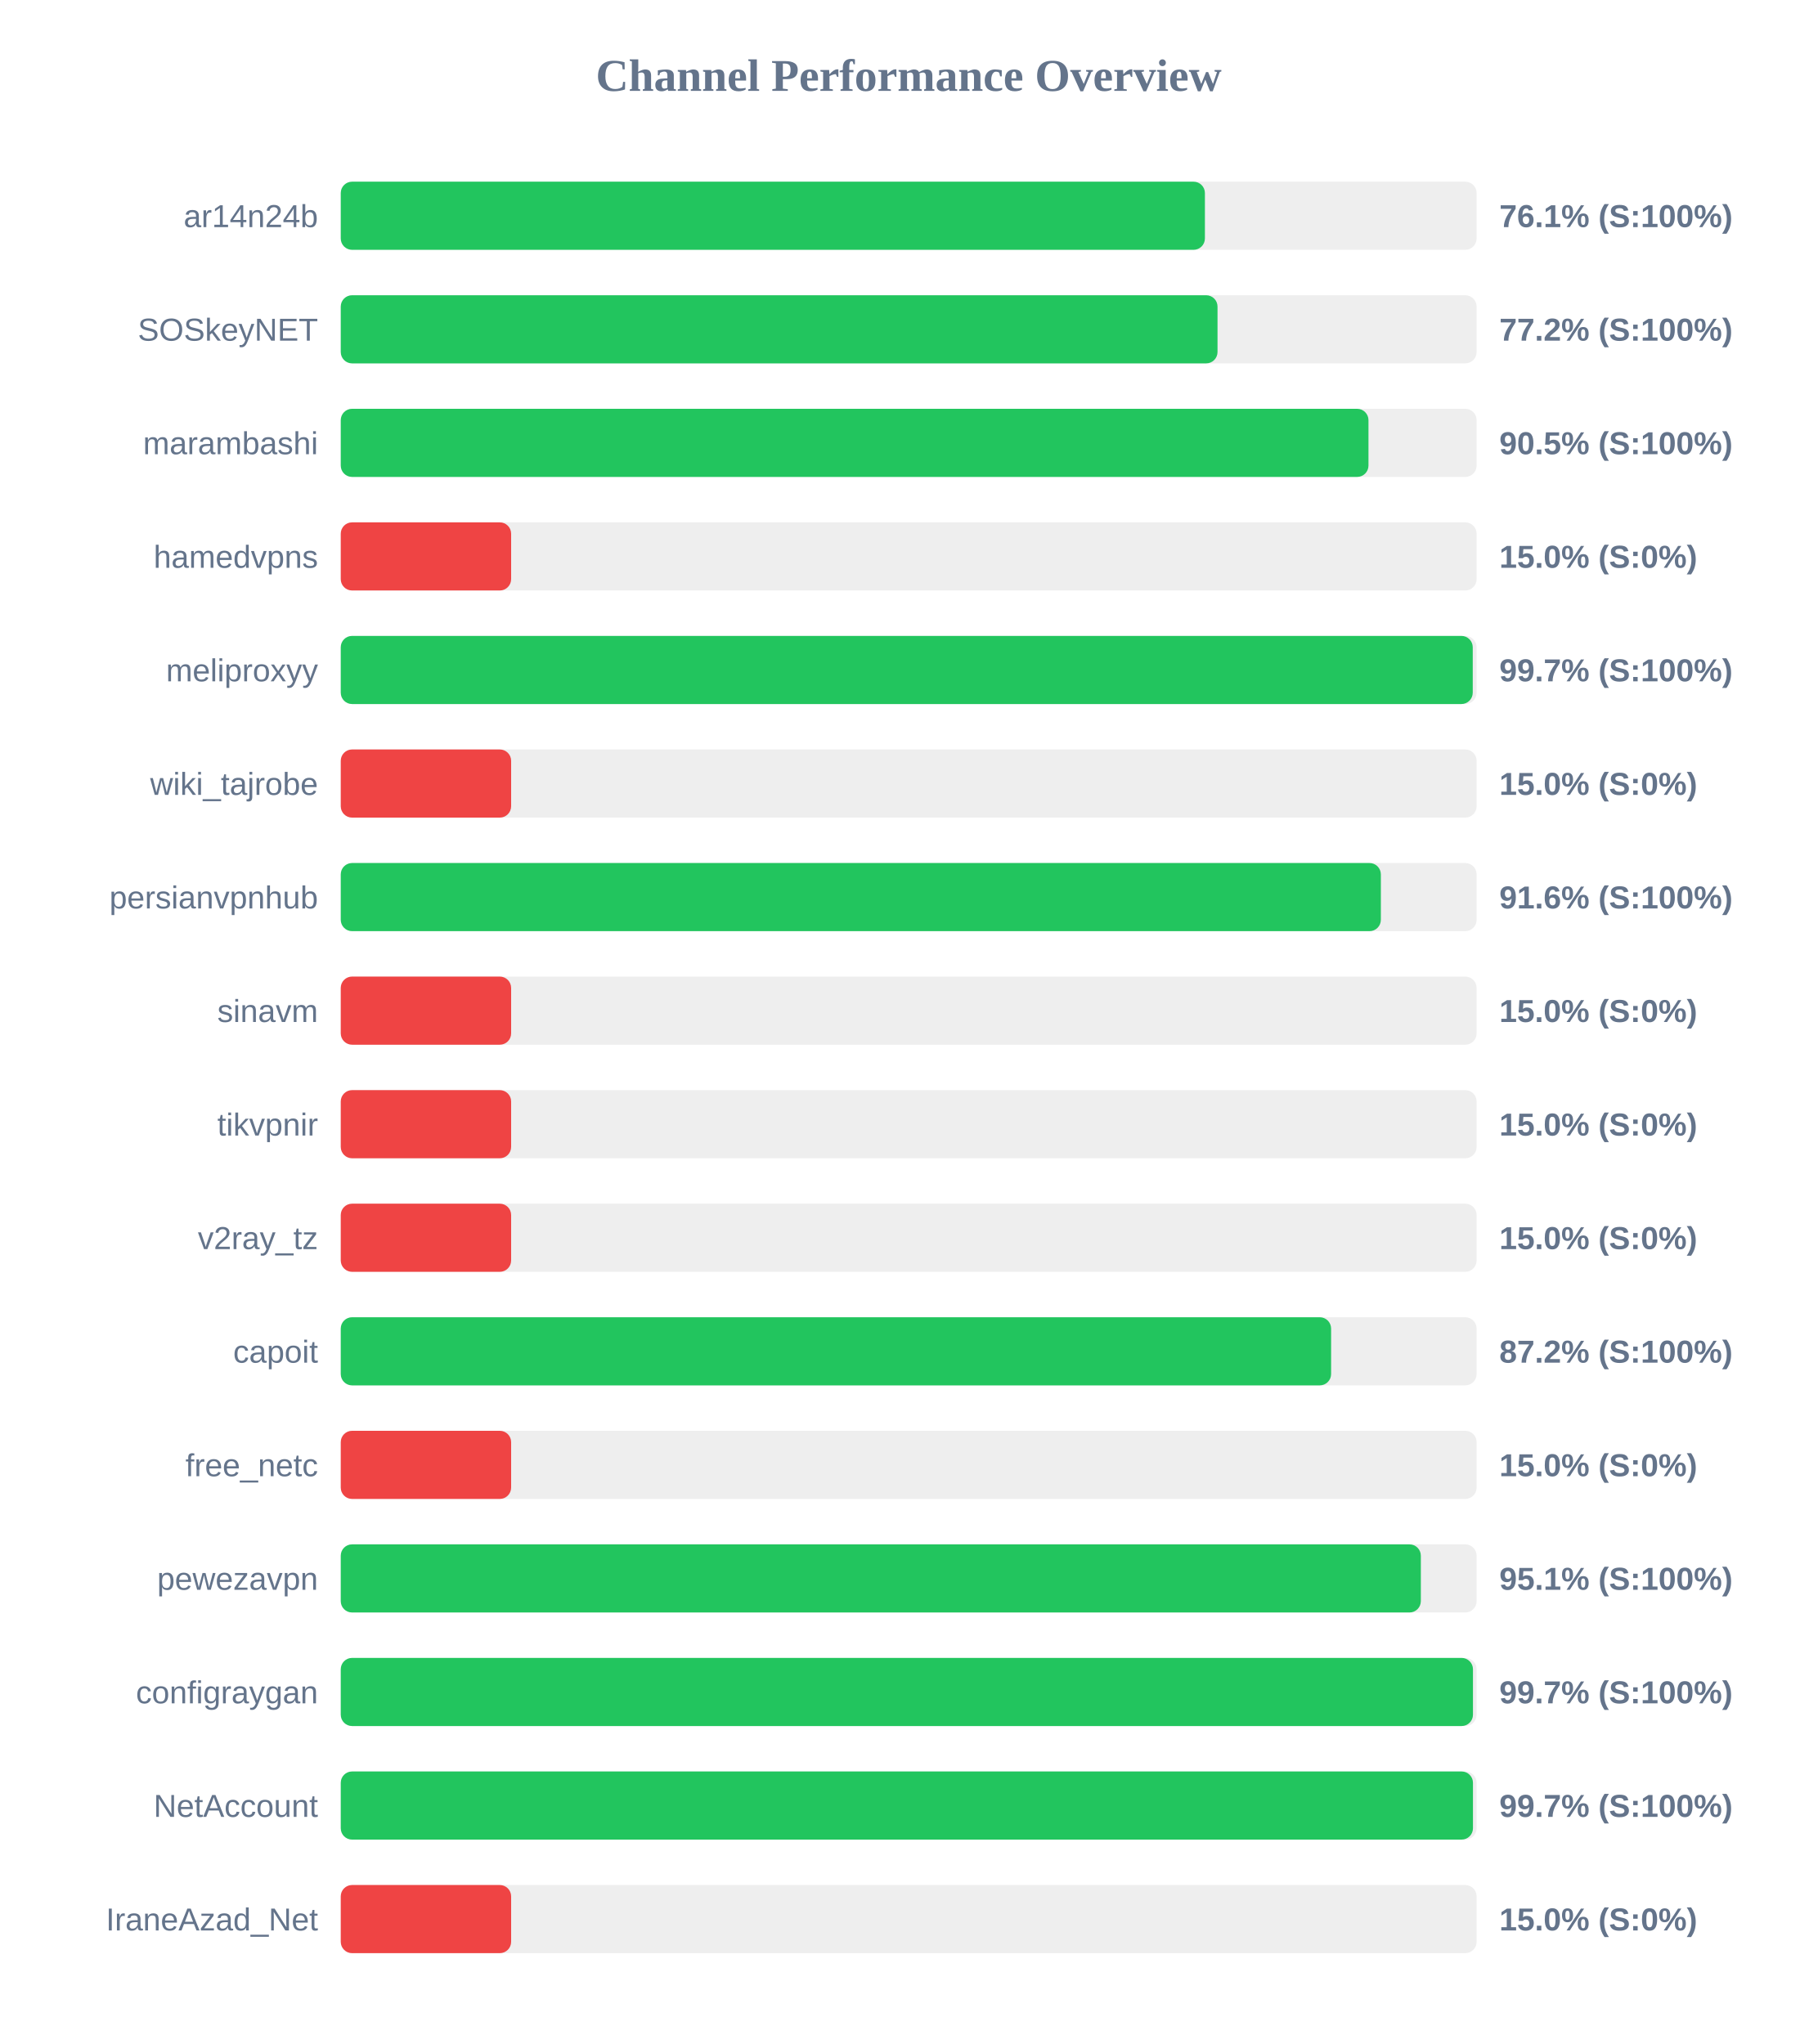
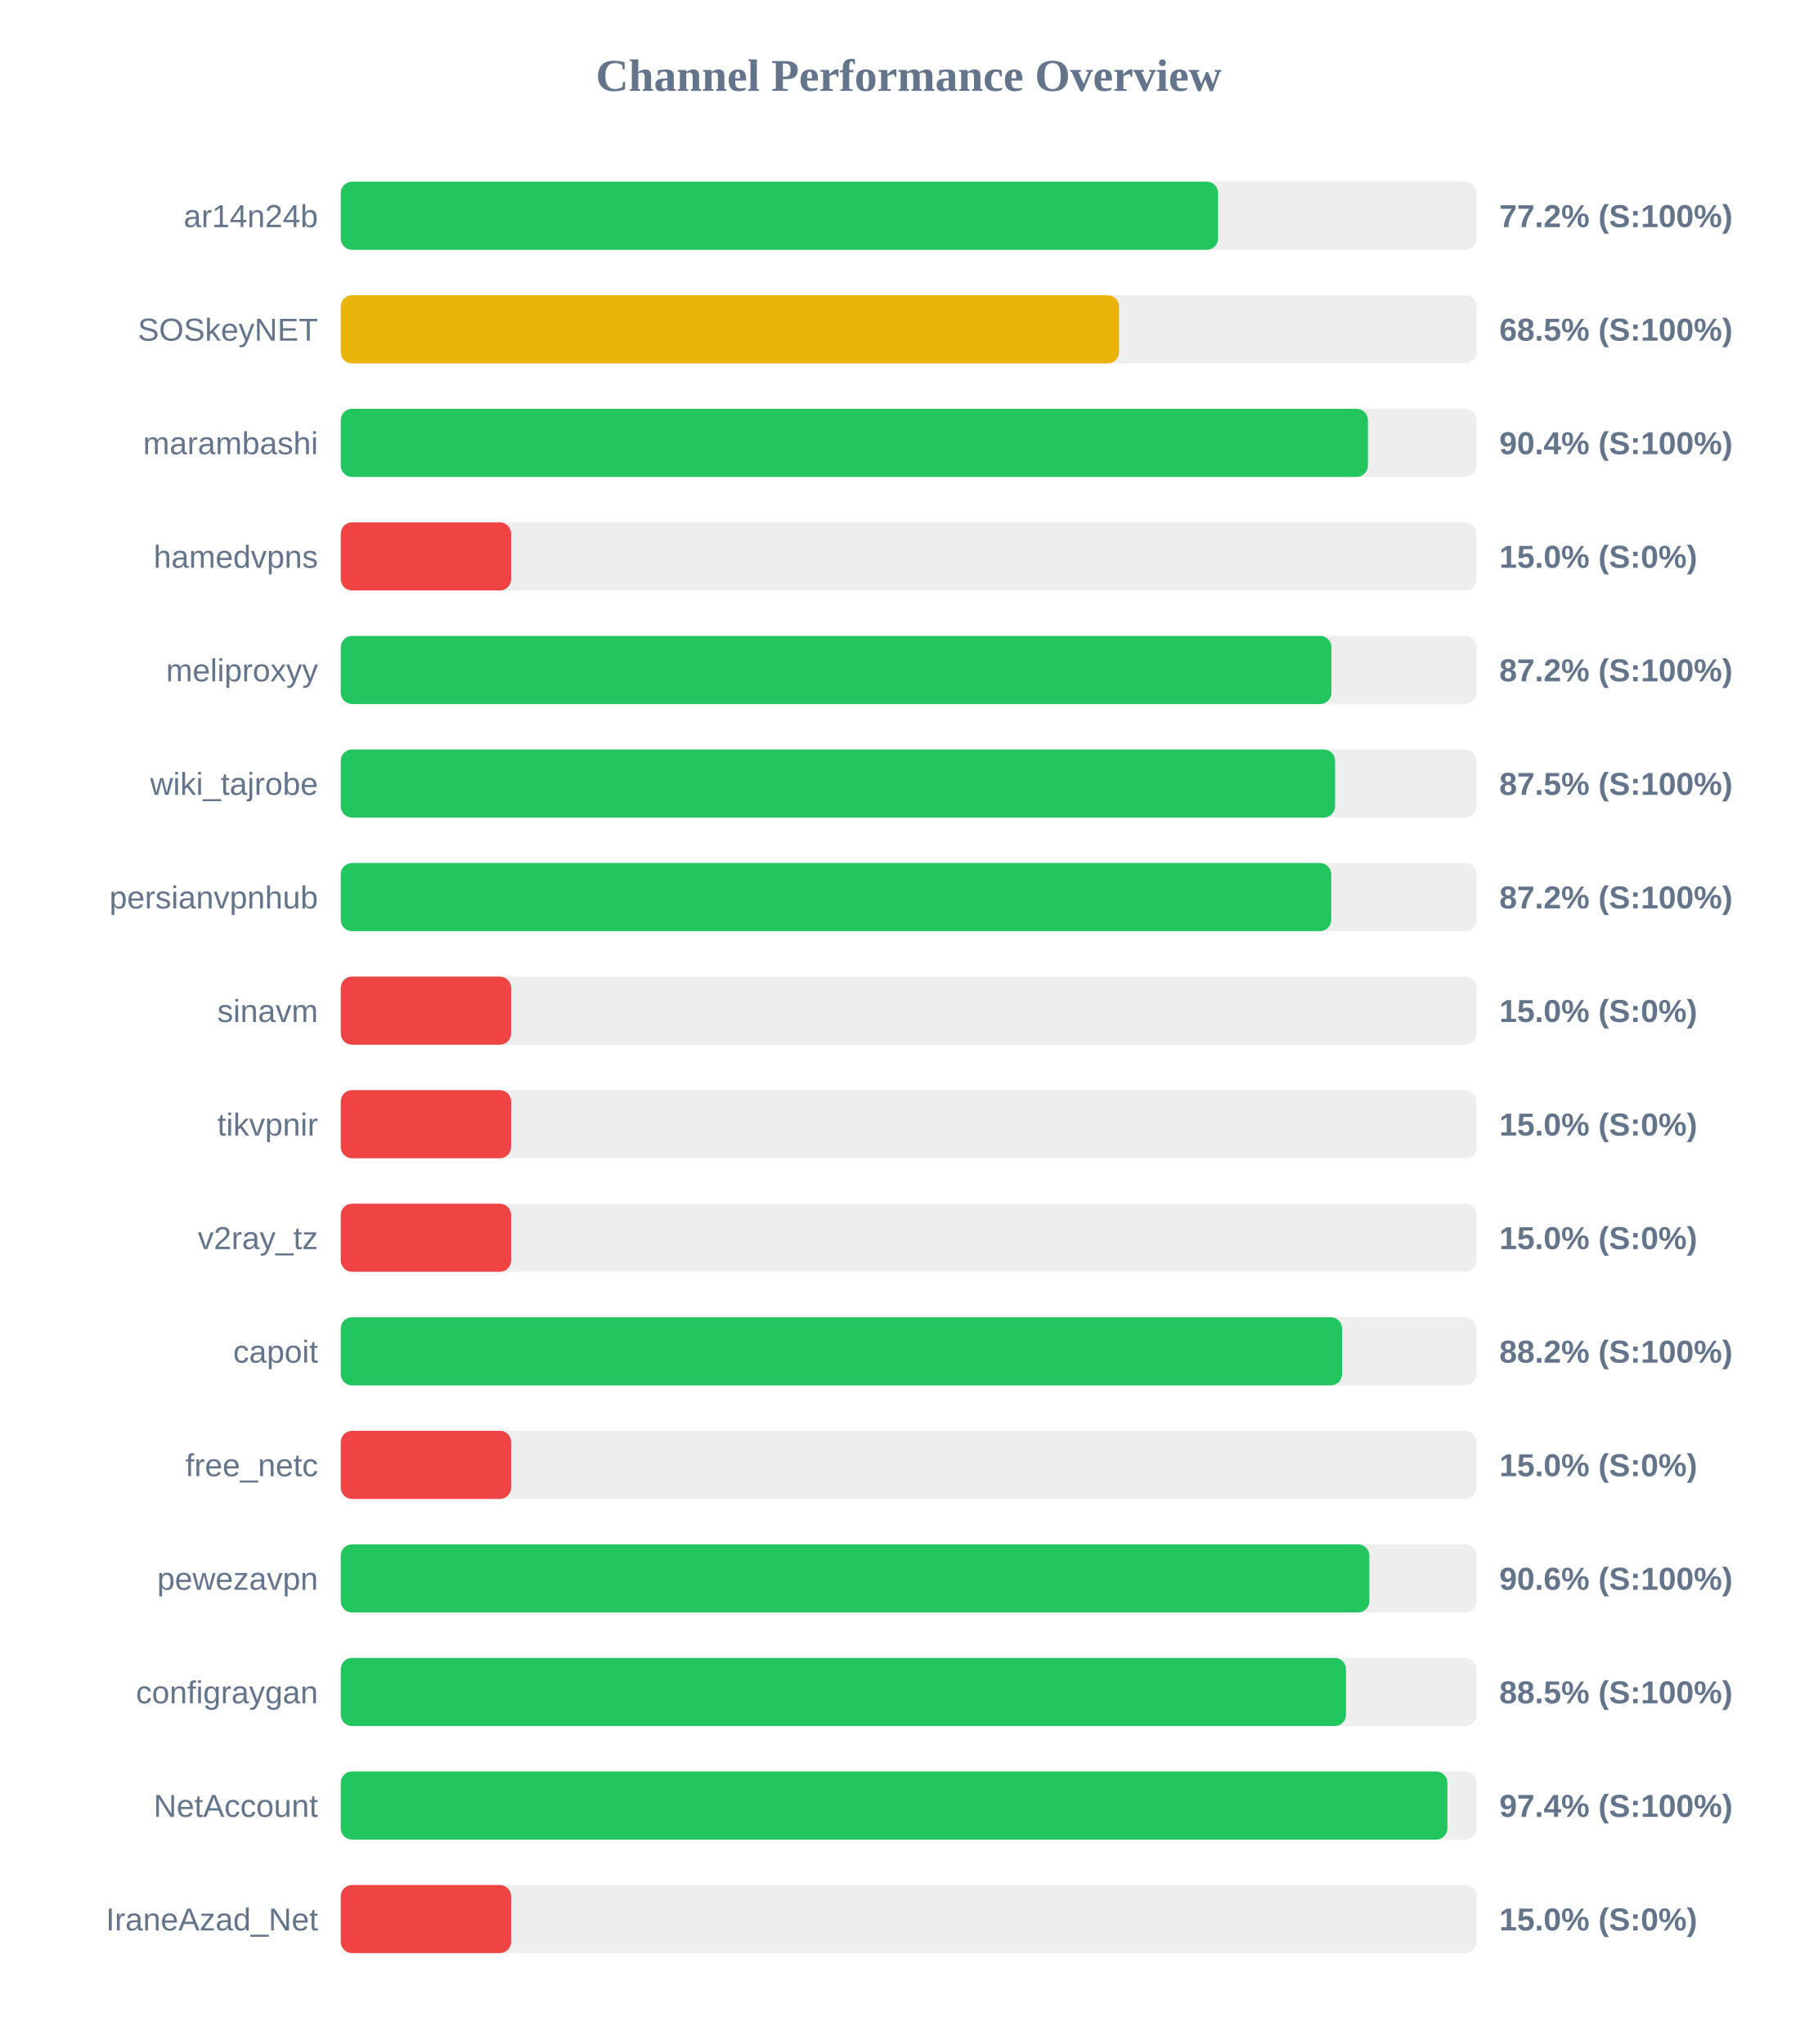
<svg xmlns="http://www.w3.org/2000/svg" width="800" height="900" version="1.1">
  <style>
        .row { font: 14px Arial; fill: #64748b; }
        .score { font: bold 14px Arial; fill: #64748b; }
    </style>
  <text x="400" y="40" text-anchor="middle" font-size="20px" font-weight="bold" fill="#64748b">Channel Performance Overview</text>
  <rect x="150" y="80" width="500" height="30" fill="#eee" rx="5" />
-   <rect x="150" y="80" width="380.4" height="30" fill="#22c55e" rx="5" />
+   <rect x="150" y="80" width="386.2" height="30" fill="#22c55e" rx="5" />
  <text x="140" y="100" text-anchor="end" class="row">ar14n24b</text>
-   <text x="660" y="100" text-anchor="start" class="score">76.1% (S:100%)</text>
+   <text x="660" y="100" text-anchor="start" class="score">77.2% (S:100%)</text>
  <rect x="150" y="130" width="500" height="30" fill="#eee" rx="5" />
-   <rect x="150" y="130" width="385.95" height="30" fill="#22c55e" rx="5" />
+   <rect x="150" y="130" width="342.6" height="30" fill="#eab308" rx="5" />
  <text x="140" y="150" text-anchor="end" class="row">SOSkeyNET</text>
-   <text x="660" y="150" text-anchor="start" class="score">77.2% (S:100%)</text>
+   <text x="660" y="150" text-anchor="start" class="score">68.5% (S:100%)</text>
  <rect x="150" y="180" width="500" height="30" fill="#eee" rx="5" />
-   <rect x="150" y="180" width="452.4" height="30" fill="#22c55e" rx="5" />
+   <rect x="150" y="180" width="452.15" height="30" fill="#22c55e" rx="5" />
  <text x="140" y="200" text-anchor="end" class="row">marambashi</text>
-   <text x="660" y="200" text-anchor="start" class="score">90.5% (S:100%)</text>
+   <text x="660" y="200" text-anchor="start" class="score">90.4% (S:100%)</text>
  <rect x="150" y="230" width="500" height="30" fill="#eee" rx="5" />
  <rect x="150" y="230" width="75.0" height="30" fill="#ef4444" rx="5" />
  <text x="140" y="250" text-anchor="end" class="row">hamedvpns</text>
  <text x="660" y="250" text-anchor="start" class="score">15.0% (S:0%)</text>
  <rect x="150" y="280" width="500" height="30" fill="#eee" rx="5" />
-   <rect x="150" y="280" width="498.3" height="30" fill="#22c55e" rx="5" />
+   <rect x="150" y="280" width="436.1" height="30" fill="#22c55e" rx="5" />
  <text x="140" y="300" text-anchor="end" class="row">meliproxyy</text>
-   <text x="660" y="300" text-anchor="start" class="score">99.7% (S:100%)</text>
+   <text x="660" y="300" text-anchor="start" class="score">87.2% (S:100%)</text>
  <rect x="150" y="330" width="500" height="30" fill="#eee" rx="5" />
-   <rect x="150" y="330" width="75.0" height="30" fill="#ef4444" rx="5" />
+   <rect x="150" y="330" width="437.7" height="30" fill="#22c55e" rx="5" />
  <text x="140" y="350" text-anchor="end" class="row">wiki_tajrobe</text>
-   <text x="660" y="350" text-anchor="start" class="score">15.0% (S:0%)</text>
+   <text x="660" y="350" text-anchor="start" class="score">87.5% (S:100%)</text>
  <rect x="150" y="380" width="500" height="30" fill="#eee" rx="5" />
-   <rect x="150" y="380" width="457.85" height="30" fill="#22c55e" rx="5" />
+   <rect x="150" y="380" width="436.0" height="30" fill="#22c55e" rx="5" />
  <text x="140" y="400" text-anchor="end" class="row">persianvpnhub</text>
-   <text x="660" y="400" text-anchor="start" class="score">91.6% (S:100%)</text>
+   <text x="660" y="400" text-anchor="start" class="score">87.2% (S:100%)</text>
  <rect x="150" y="430" width="500" height="30" fill="#eee" rx="5" />
  <rect x="150" y="430" width="75.0" height="30" fill="#ef4444" rx="5" />
  <text x="140" y="450" text-anchor="end" class="row">sinavm</text>
  <text x="660" y="450" text-anchor="start" class="score">15.0% (S:0%)</text>
  <rect x="150" y="480" width="500" height="30" fill="#eee" rx="5" />
  <rect x="150" y="480" width="75.0" height="30" fill="#ef4444" rx="5" />
  <text x="140" y="500" text-anchor="end" class="row">tikvpnir</text>
  <text x="660" y="500" text-anchor="start" class="score">15.0% (S:0%)</text>
  <rect x="150" y="530" width="500" height="30" fill="#eee" rx="5" />
  <rect x="150" y="530" width="75.0" height="30" fill="#ef4444" rx="5" />
  <text x="140" y="550" text-anchor="end" class="row">v2ray_tz</text>
  <text x="660" y="550" text-anchor="start" class="score">15.0% (S:0%)</text>
  <rect x="150" y="580" width="500" height="30" fill="#eee" rx="5" />
-   <rect x="150" y="580" width="435.95" height="30" fill="#22c55e" rx="5" />
+   <rect x="150" y="580" width="440.8" height="30" fill="#22c55e" rx="5" />
  <text x="140" y="600" text-anchor="end" class="row">capoit</text>
-   <text x="660" y="600" text-anchor="start" class="score">87.2% (S:100%)</text>
+   <text x="660" y="600" text-anchor="start" class="score">88.2% (S:100%)</text>
  <rect x="150" y="630" width="500" height="30" fill="#eee" rx="5" />
  <rect x="150" y="630" width="75.0" height="30" fill="#ef4444" rx="5" />
  <text x="140" y="650" text-anchor="end" class="row">free_netc</text>
  <text x="660" y="650" text-anchor="start" class="score">15.0% (S:0%)</text>
  <rect x="150" y="680" width="500" height="30" fill="#eee" rx="5" />
-   <rect x="150" y="680" width="475.45" height="30" fill="#22c55e" rx="5" />
+   <rect x="150" y="680" width="452.8" height="30" fill="#22c55e" rx="5" />
  <text x="140" y="700" text-anchor="end" class="row">pewezavpn</text>
-   <text x="660" y="700" text-anchor="start" class="score">95.1% (S:100%)</text>
+   <text x="660" y="700" text-anchor="start" class="score">90.6% (S:100%)</text>
  <rect x="150" y="730" width="500" height="30" fill="#eee" rx="5" />
-   <rect x="150" y="730" width="498.4" height="30" fill="#22c55e" rx="5" />
+   <rect x="150" y="730" width="442.5" height="30" fill="#22c55e" rx="5" />
  <text x="140" y="750" text-anchor="end" class="row">configraygan</text>
-   <text x="660" y="750" text-anchor="start" class="score">99.7% (S:100%)</text>
+   <text x="660" y="750" text-anchor="start" class="score">88.5% (S:100%)</text>
  <rect x="150" y="780" width="500" height="30" fill="#eee" rx="5" />
-   <rect x="150" y="780" width="498.4" height="30" fill="#22c55e" rx="5" />
+   <rect x="150" y="780" width="487.15" height="30" fill="#22c55e" rx="5" />
  <text x="140" y="800" text-anchor="end" class="row">NetAccount</text>
-   <text x="660" y="800" text-anchor="start" class="score">99.7% (S:100%)</text>
+   <text x="660" y="800" text-anchor="start" class="score">97.4% (S:100%)</text>
  <rect x="150" y="830" width="500" height="30" fill="#eee" rx="5" />
  <rect x="150" y="830" width="75.0" height="30" fill="#ef4444" rx="5" />
  <text x="140" y="850" text-anchor="end" class="row">IraneAzad_Net</text>
  <text x="660" y="850" text-anchor="start" class="score">15.0% (S:0%)</text>
</svg>
